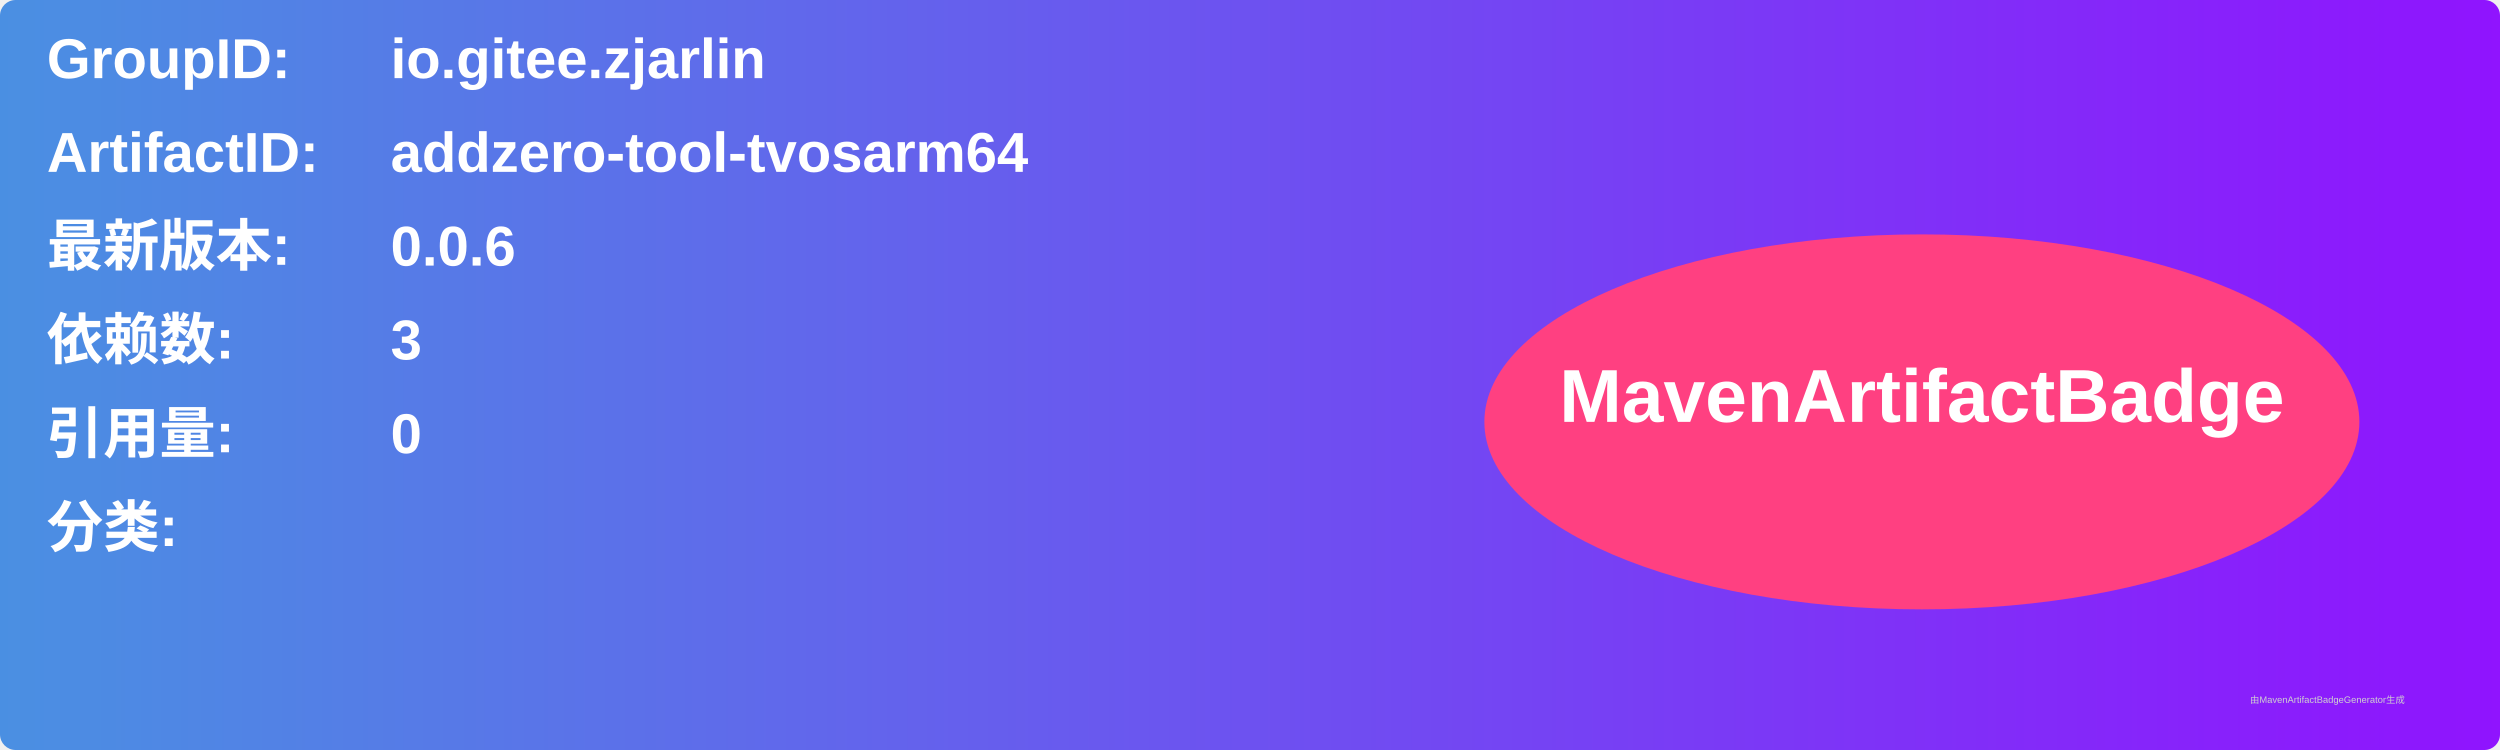
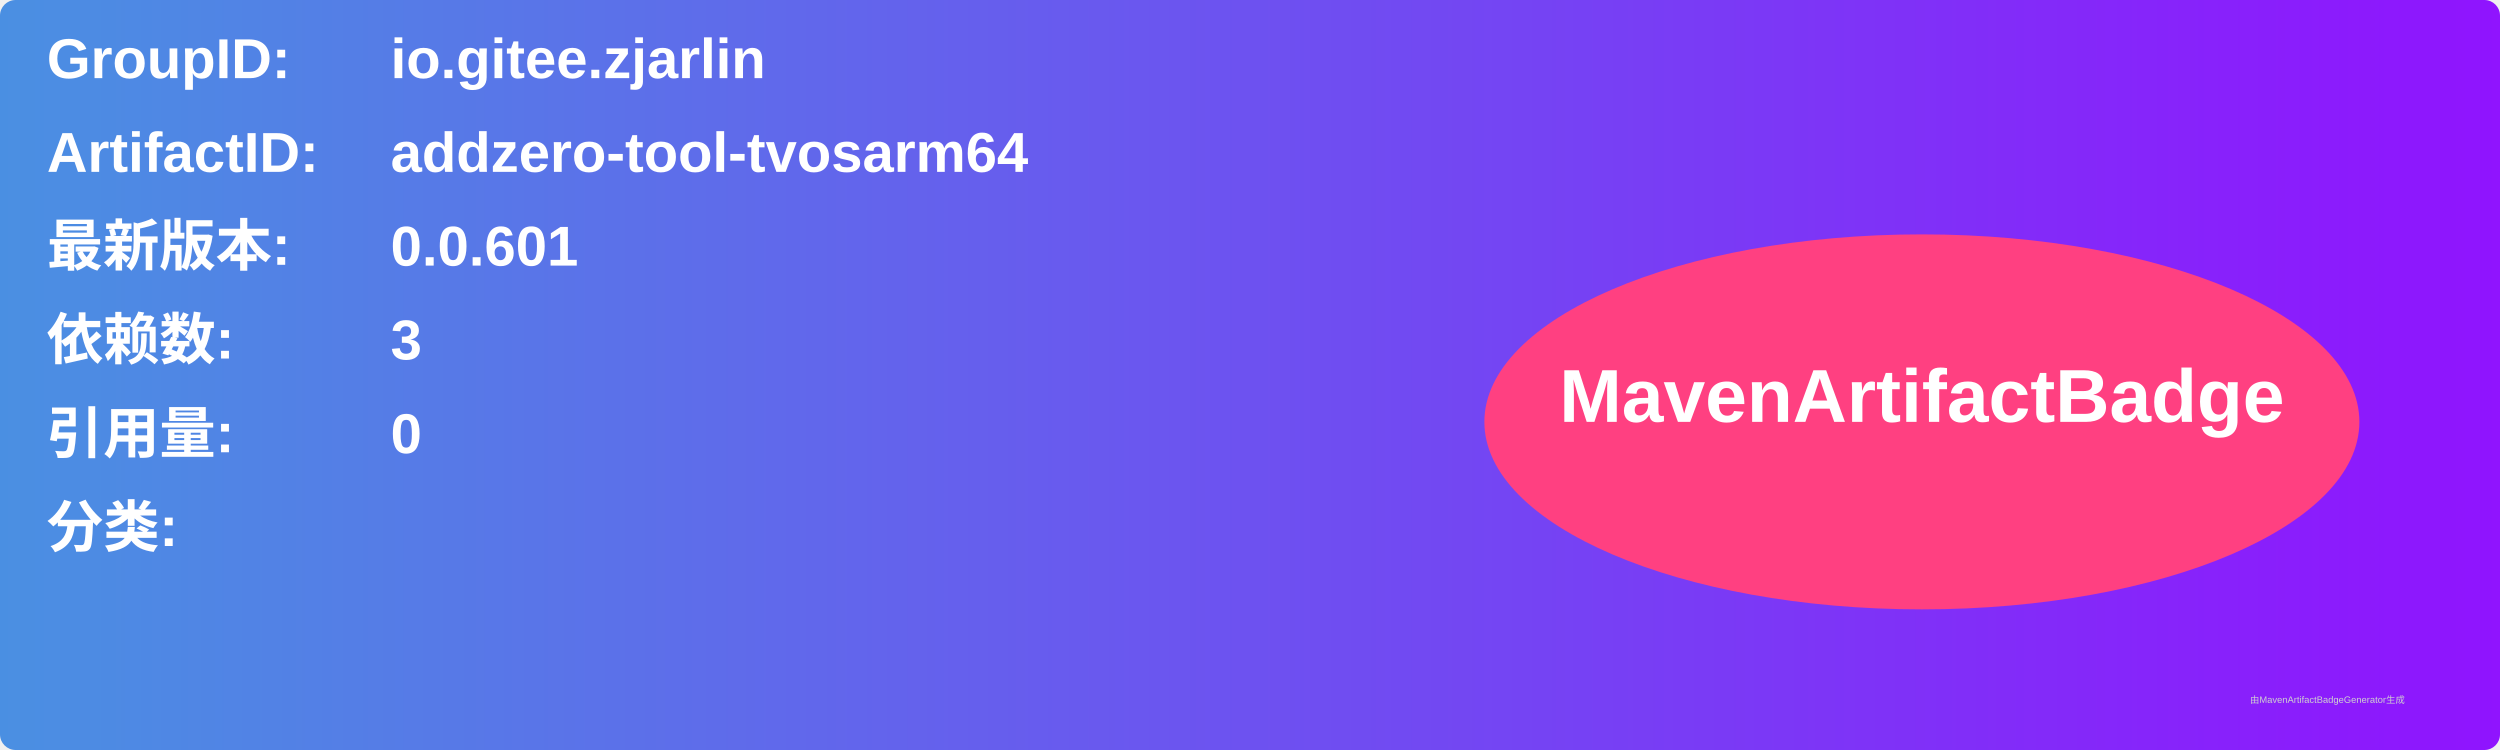
<svg xmlns="http://www.w3.org/2000/svg" width="800" height="240" viewBox="0 0 800 240">
  <linearGradient id="grad" x1="0%" y1="0%" x2="100%" y2="0%">
    <stop offset="0%" stop-color="#4a90e2" />
    <stop offset="100%" stop-color="#9013fe" />
  </linearGradient>
  <rect width="100%" height="100%" rx="5" ry="5" fill="url(#grad)" />
  <g transform="translate(15, 15)">
    <text x="0" y="10" font-family="Arial" font-size="18" fill="white" font-weight="bold" width="260">GroupID:</text>
    <text x="110" y="10" font-family="Arial" font-size="18" fill="white" font-weight="bold" width="460">io.gitee.zjarlin</text>
    <text x="0" y="40" font-family="Arial" font-size="18" fill="white" font-weight="bold" width="260">ArtifactID:</text>
    <text x="110" y="40" font-family="Arial" font-size="18" fill="white" font-weight="bold" width="460">addzero-tool-tvosarm64</text>
    <text x="0" y="70" font-family="Arial" font-size="18" fill="white" font-weight="bold">最新版本:</text>
    <text x="110" y="70" font-family="Arial" font-size="18" fill="white" font-weight="bold">
-       <tspan font-weight="bold">0.0.6</tspan>
+       <tspan font-weight="bold">0.0.601</tspan>
    </text>
    <text x="0" y="100" font-family="Arial" font-size="18" fill="white" font-weight="bold">依赖数: </text>
    <text x="110" y="100" font-family="Arial" font-size="18" fill="white">
      <tspan font-weight="bold">3</tspan>
    </text>
    <text x="0" y="130" font-family="Arial" font-size="18" fill="white" font-weight="bold">引用量: </text>
    <text x="110" y="130" font-family="Arial" font-size="18" fill="white">
      <tspan font-weight="bold">0</tspan>
    </text>
    <text x="0" y="160" font-family="Arial" font-size="18" fill="white" font-weight="bold">分类:</text>
    <text x="10" y="190" font-family="Arial" font-size="10" fill="white">
      <tspan font-weight="bold" />
    </text>
    <ellipse cx="600" cy="120" rx="140" ry="60" fill="#ff4081" />
    <text x="600" y="120" text-anchor="middle" font-family="Arial" font-size="24" fill="white" font-weight="bold">MavenArtifactBadge</text>
  </g>
  <text x="720" y="225" font-family="Arial" font-size="3" fill="#d0d0d0">由MavenArtifactBadgeGenerator生成</text>
</svg>
